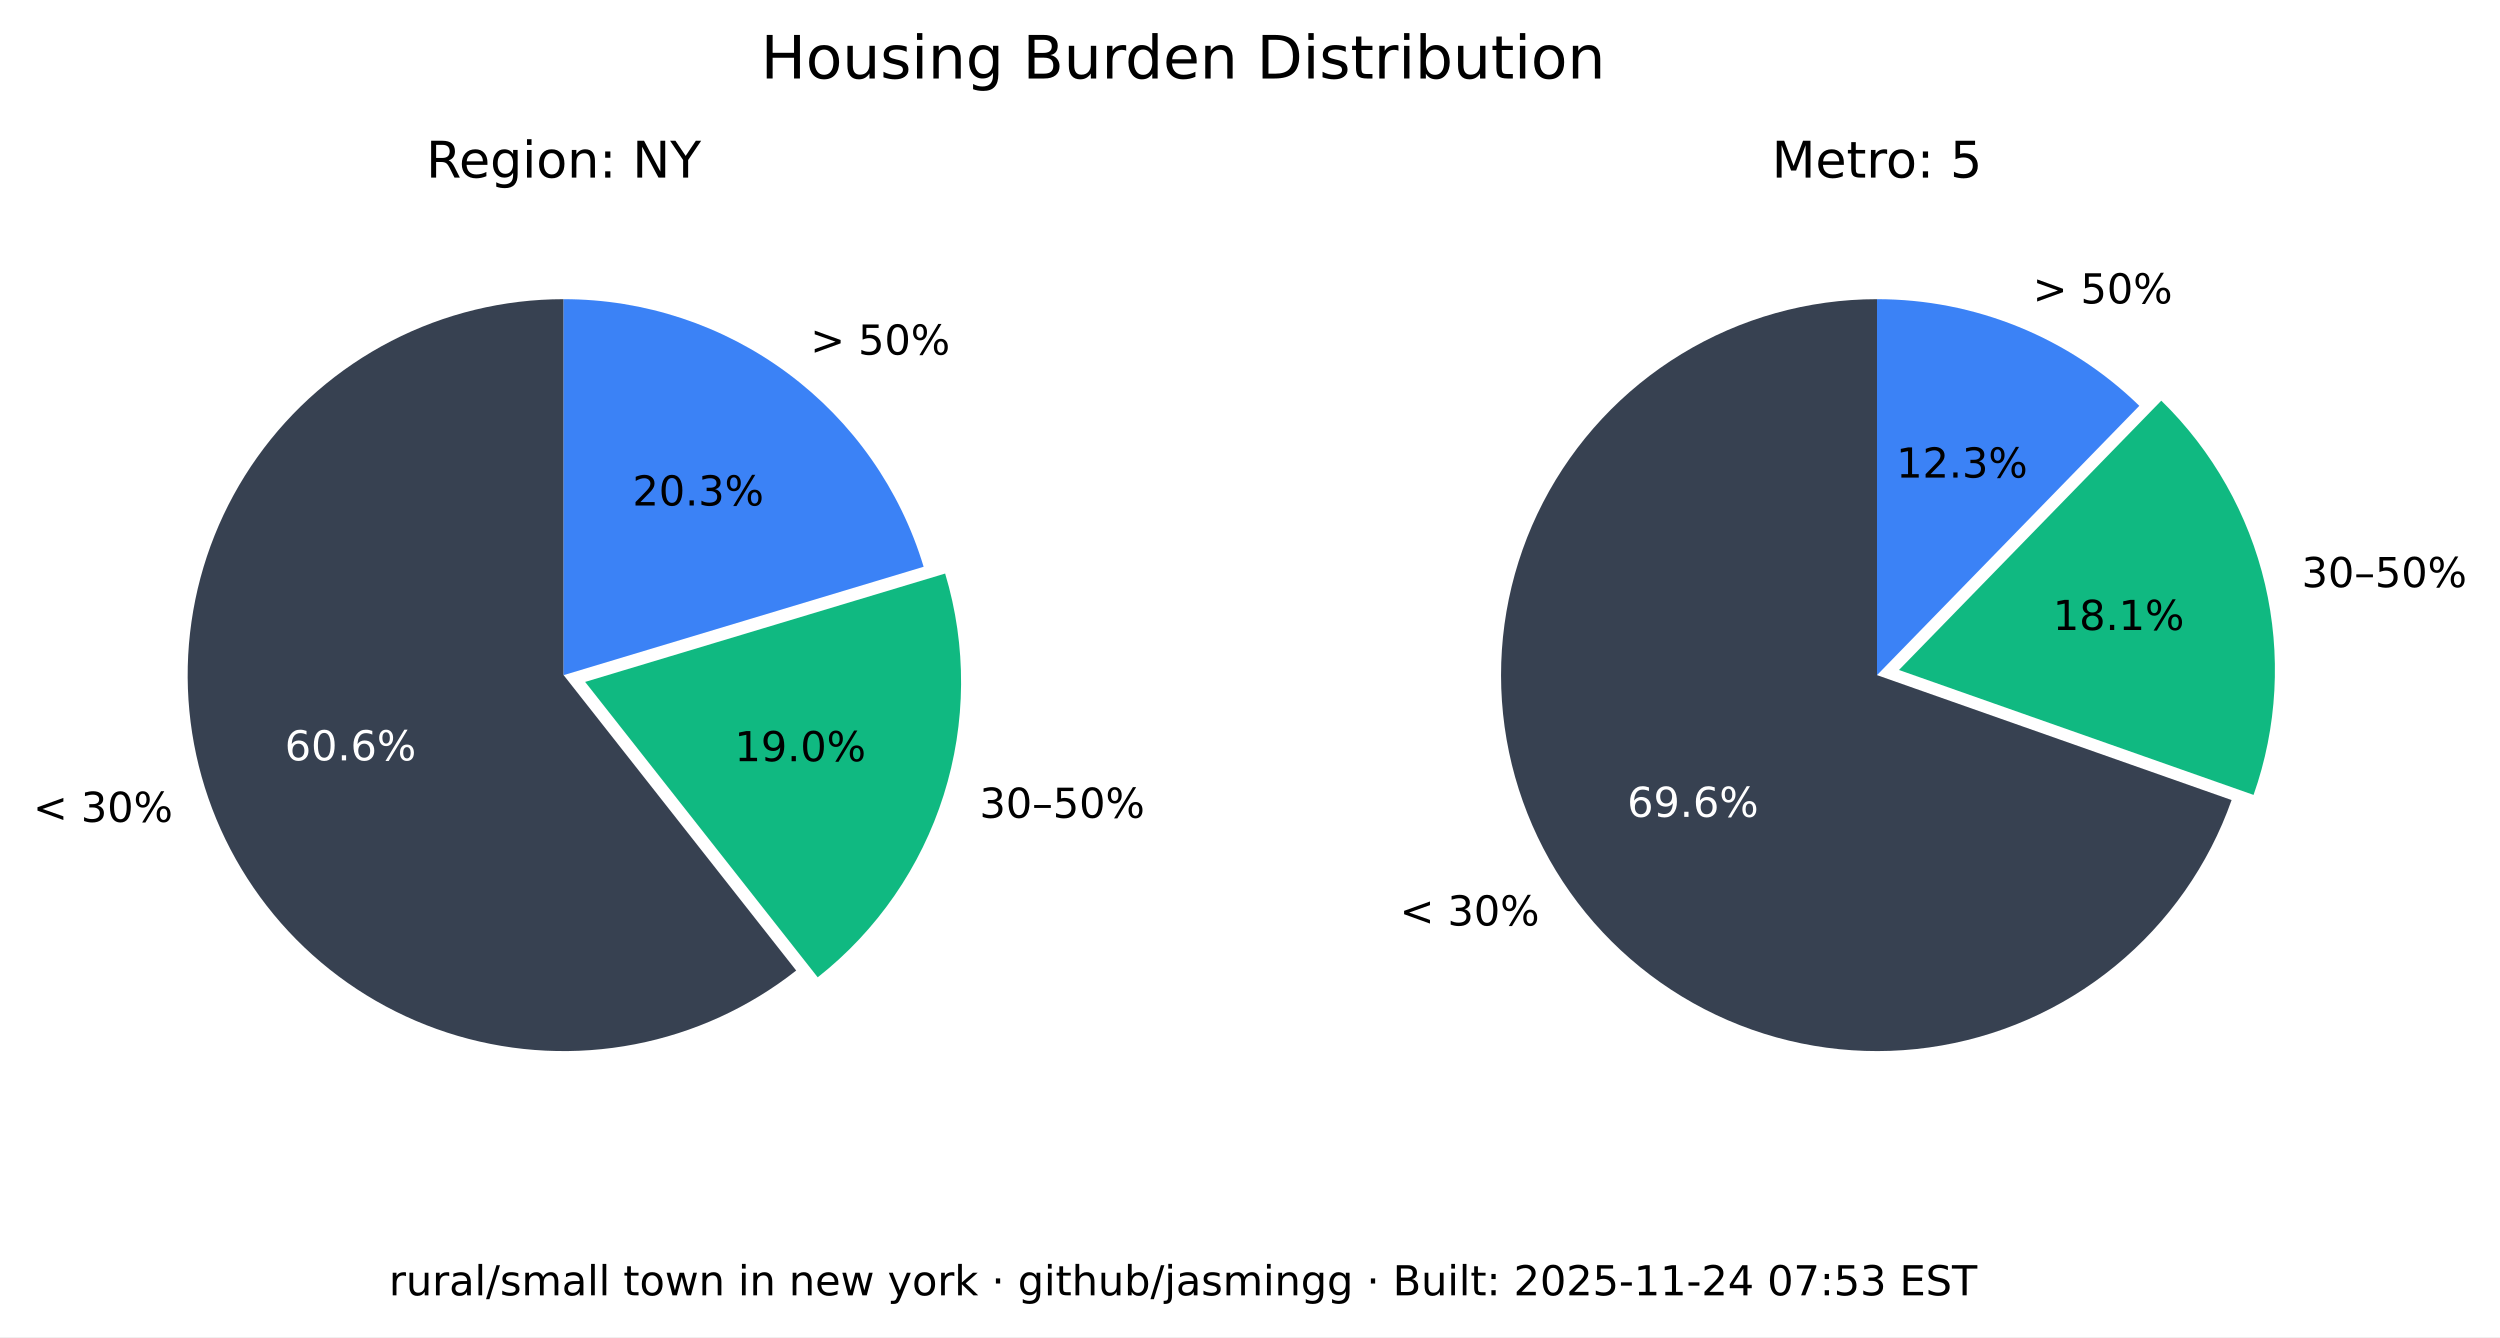
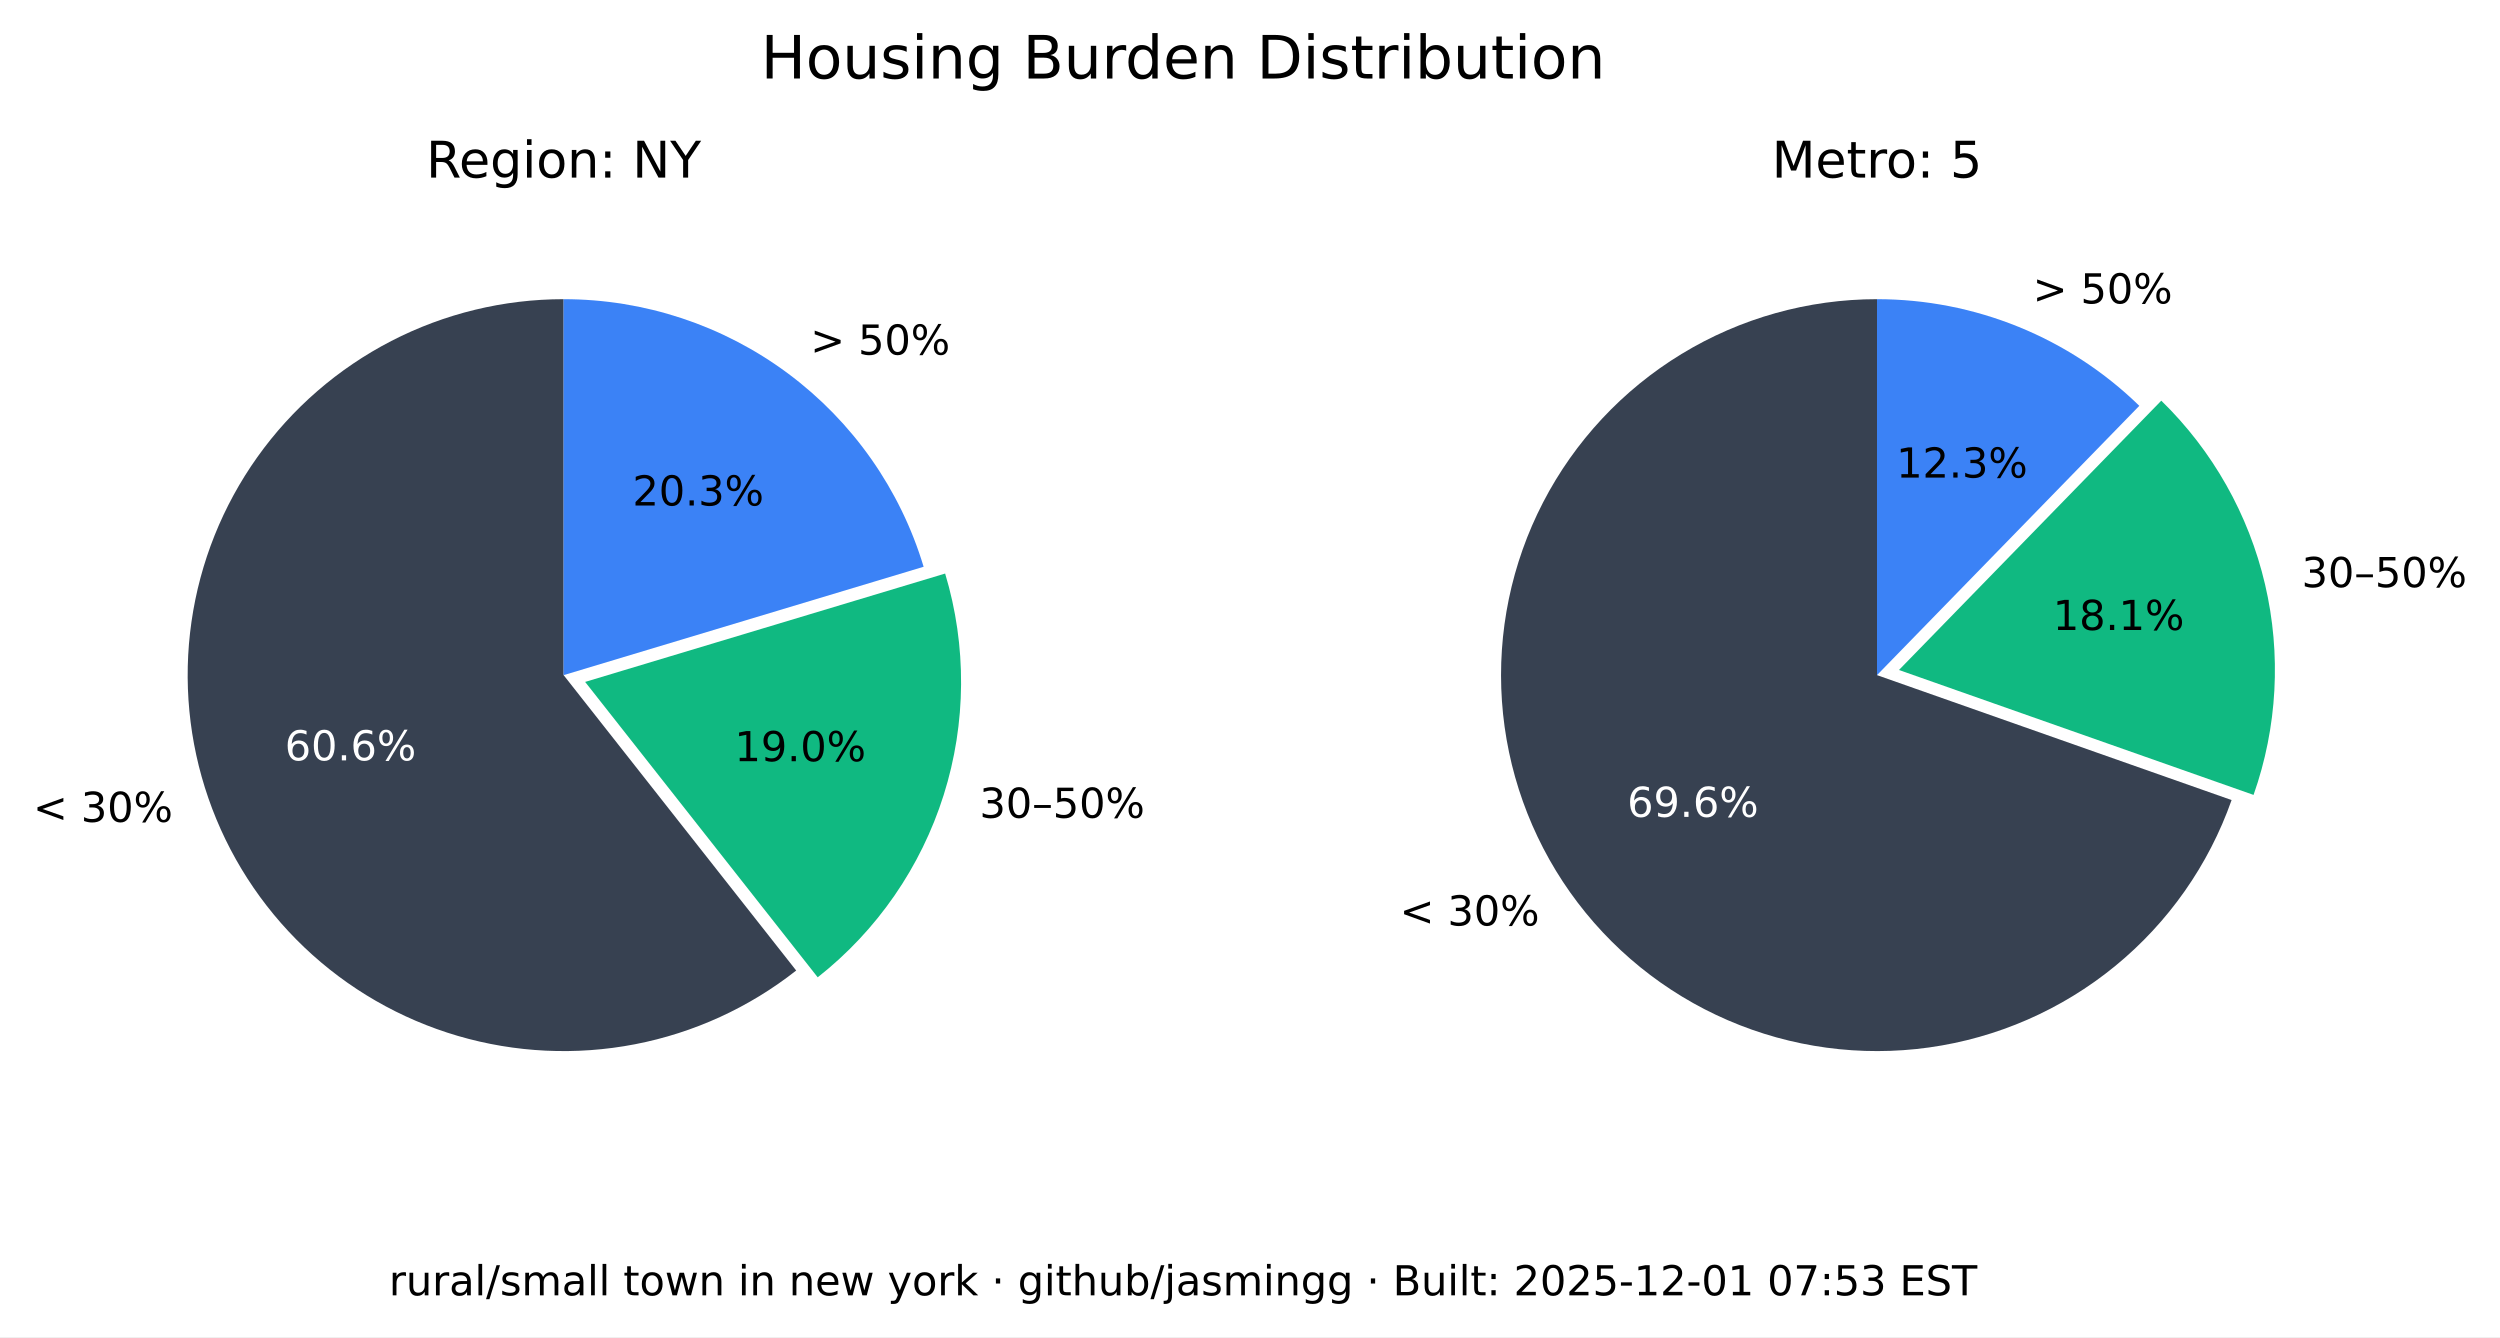
<svg xmlns="http://www.w3.org/2000/svg" xmlns:xlink="http://www.w3.org/1999/xlink" width="543.893pt" height="290.88pt" viewBox="0 0 543.893 290.88" version="1.1">
  <defs>
    <style type="text/css">*{stroke-linejoin: round; stroke-linecap: butt}</style>
  </defs>
  <g id="figure_1">
    <g id="patch_1">
      <path d="M 0 290.88  L 543.893 290.88  L 543.893 0  L 0 0  z " style="fill: #ffffff" />
    </g>
    <g id="axes_1">
      <g id="patch_2">
        <path d="M 122.62 65.088  C 109.58 65.088 96.727 68.207 85.136 74.183  C 73.546 80.159 63.551 88.822 55.988 99.445  C 48.425 110.069 43.512 122.349 41.659 135.257  C 39.805 148.165 41.066 161.331 45.335 173.653  C 49.603 185.975 56.757 197.1 66.198 206.096  C 75.639 215.091 87.096 221.7 99.61 225.369  C 112.124 229.037 125.336 229.661 138.139 227.186  C 150.943 224.712 162.971 219.211 173.217 211.144  L 122.62 146.88  z " style="fill: #374151" />
      </g>
      <g id="patch_3">
        <path d="M 177.897 212.621  C 190.804 202.459 200.356 188.64 205.3 172.974  C 210.244 157.308 210.356 140.51 205.621 124.78  L 127.3 148.357  z " style="fill: #10b981" />
      </g>
      <g id="patch_4">
        <path d="M 200.941 123.303  C 195.875 106.475 185.518 91.72 171.414 81.236  C 157.309 70.752 140.194 65.088 122.62 65.088  L 122.62 146.88  z " style="fill: #3b82f6" />
      </g>
      <g id="matplotlib.axis_1" />
      <g id="matplotlib.axis_2" />
      <g id="text_1">
        <g transform="translate(7.2 178.8141) scale(0.09 -0.09)">
          <defs>
            <path id="DejaVuSans-3c" d="M 4684 3150  L 1459 2003  L 4684 863  L 4684 294  L 678 1747  L 678 2266  L 4684 3719  L 4684 3150  z " transform="scale(0.015625)" />
            <path id="DejaVuSans-20" transform="scale(0.015625)" />
            <path id="DejaVuSans-33" d="M 2597 2516  Q 3050 2419 3304 2112  Q 3559 1806 3559 1356  Q 3559 666 3084 287  Q 2609 -91 1734 -91  Q 1441 -91 1130 -33  Q 819 25 488 141  L 488 750  Q 750 597 1062 519  Q 1375 441 1716 441  Q 2309 441 2620 675  Q 2931 909 2931 1356  Q 2931 1769 2642 2001  Q 2353 2234 1838 2234  L 1294 2234  L 1294 2753  L 1863 2753  Q 2328 2753 2575 2939  Q 2822 3125 2822 3475  Q 2822 3834 2567 4026  Q 2313 4219 1838 4219  Q 1578 4219 1281 4162  Q 984 4106 628 3988  L 628 4550  Q 988 4650 1302 4700  Q 1616 4750 1894 4750  Q 2613 4750 3031 4423  Q 3450 4097 3450 3541  Q 3450 3153 3228 2886  Q 3006 2619 2597 2516  z " transform="scale(0.015625)" />
            <path id="DejaVuSans-30" d="M 2034 4250  Q 1547 4250 1301 3770  Q 1056 3291 1056 2328  Q 1056 1369 1301 889  Q 1547 409 2034 409  Q 2525 409 2770 889  Q 3016 1369 3016 2328  Q 3016 3291 2770 3770  Q 2525 4250 2034 4250  z M 2034 4750  Q 2819 4750 3233 4129  Q 3647 3509 3647 2328  Q 3647 1150 3233 529  Q 2819 -91 2034 -91  Q 1250 -91 836 529  Q 422 1150 422 2328  Q 422 3509 836 4129  Q 1250 4750 2034 4750  z " transform="scale(0.015625)" />
            <path id="DejaVuSans-25" d="M 4653 2053  Q 4381 2053 4226 1822  Q 4072 1591 4072 1178  Q 4072 772 4226 539  Q 4381 306 4653 306  Q 4919 306 5073 539  Q 5228 772 5228 1178  Q 5228 1588 5073 1820  Q 4919 2053 4653 2053  z M 4653 2450  Q 5147 2450 5437 2106  Q 5728 1763 5728 1178  Q 5728 594 5436 251  Q 5144 -91 4653 -91  Q 4153 -91 3862 251  Q 3572 594 3572 1178  Q 3572 1766 3864 2108  Q 4156 2450 4653 2450  z M 1428 4353  Q 1159 4353 1004 4120  Q 850 3888 850 3481  Q 850 3069 1003 2837  Q 1156 2606 1428 2606  Q 1700 2606 1854 2837  Q 2009 3069 2009 3481  Q 2009 3884 1853 4118  Q 1697 4353 1428 4353  z M 4250 4750  L 4750 4750  L 1831 -91  L 1331 -91  L 4250 4750  z M 1428 4750  Q 1922 4750 2215 4408  Q 2509 4066 2509 3481  Q 2509 2891 2217 2550  Q 1925 2209 1428 2209  Q 931 2209 642 2551  Q 353 2894 353 3481  Q 353 4063 643 4406  Q 934 4750 1428 4750  z " transform="scale(0.015625)" />
          </defs>
          <use xlink:href="#DejaVuSans-3c" />
          <use xlink:href="#DejaVuSans-20" x="83.789" />
          <use xlink:href="#DejaVuSans-33" x="115.576" />
          <use xlink:href="#DejaVuSans-30" x="179.199" />
          <use xlink:href="#DejaVuSans-25" x="242.822" />
        </g>
      </g>
      <g id="text_2">
        <g style="fill: #ffffff" transform="translate(61.95368 165.4275) scale(0.09 -0.09)">
          <defs>
            <path id="DejaVuSans-36" d="M 2113 2584  Q 1688 2584 1439 2293  Q 1191 2003 1191 1497  Q 1191 994 1439 701  Q 1688 409 2113 409  Q 2538 409 2786 701  Q 3034 994 3034 1497  Q 3034 2003 2786 2293  Q 2538 2584 2113 2584  z M 3366 4563  L 3366 3988  Q 3128 4100 2886 4159  Q 2644 4219 2406 4219  Q 1781 4219 1451 3797  Q 1122 3375 1075 2522  Q 1259 2794 1537 2939  Q 1816 3084 2150 3084  Q 2853 3084 3261 2657  Q 3669 2231 3669 1497  Q 3669 778 3244 343  Q 2819 -91 2113 -91  Q 1303 -91 875 529  Q 447 1150 447 2328  Q 447 3434 972 4092  Q 1497 4750 2381 4750  Q 2619 4750 2861 4703  Q 3103 4656 3366 4563  z " transform="scale(0.015625)" />
            <path id="DejaVuSans-2e" d="M 684 794  L 1344 794  L 1344 0  L 684 0  L 684 794  z " transform="scale(0.015625)" />
          </defs>
          <use xlink:href="#DejaVuSans-36" />
          <use xlink:href="#DejaVuSans-30" x="63.623" />
          <use xlink:href="#DejaVuSans-2e" x="127.246" />
          <use xlink:href="#DejaVuSans-36" x="159.033" />
          <use xlink:href="#DejaVuSans-25" x="222.656" />
        </g>
      </g>
      <g id="text_3">
        <g transform="translate(213.0999 177.9196) scale(0.09 -0.09)">
          <defs>
            <path id="DejaVuSans-2013" d="M 313 1978  L 2888 1978  L 2888 1528  L 313 1528  L 313 1978  z " transform="scale(0.015625)" />
            <path id="DejaVuSans-35" d="M 691 4666  L 3169 4666  L 3169 4134  L 1269 4134  L 1269 2991  Q 1406 3038 1543 3061  Q 1681 3084 1819 3084  Q 2600 3084 3056 2656  Q 3513 2228 3513 1497  Q 3513 744 3044 326  Q 2575 -91 1722 -91  Q 1428 -91 1123 -41  Q 819 9 494 109  L 494 744  Q 775 591 1075 516  Q 1375 441 1709 441  Q 2250 441 2565 725  Q 2881 1009 2881 1497  Q 2881 1984 2565 2268  Q 2250 2553 1709 2553  Q 1456 2553 1204 2497  Q 953 2441 691 2322  L 691 4666  z " transform="scale(0.015625)" />
          </defs>
          <use xlink:href="#DejaVuSans-33" />
          <use xlink:href="#DejaVuSans-30" x="63.623" />
          <use xlink:href="#DejaVuSans-2013" x="127.246" />
          <use xlink:href="#DejaVuSans-35" x="177.246" />
          <use xlink:href="#DejaVuSans-30" x="240.869" />
          <use xlink:href="#DejaVuSans-25" x="304.492" />
        </g>
      </g>
      <g id="text_4">
        <g transform="translate(159.8049 165.6109) scale(0.09 -0.09)">
          <defs>
            <path id="DejaVuSans-31" d="M 794 531  L 1825 531  L 1825 4091  L 703 3866  L 703 4441  L 1819 4666  L 2450 4666  L 2450 531  L 3481 531  L 3481 0  L 794 0  L 794 531  z " transform="scale(0.015625)" />
            <path id="DejaVuSans-39" d="M 703 97  L 703 672  Q 941 559 1184 500  Q 1428 441 1663 441  Q 2288 441 2617 861  Q 2947 1281 2994 2138  Q 2813 1869 2534 1725  Q 2256 1581 1919 1581  Q 1219 1581 811 2004  Q 403 2428 403 3163  Q 403 3881 828 4315  Q 1253 4750 1959 4750  Q 2769 4750 3195 4129  Q 3622 3509 3622 2328  Q 3622 1225 3098 567  Q 2575 -91 1691 -91  Q 1453 -91 1209 -44  Q 966 3 703 97  z M 1959 2075  Q 2384 2075 2632 2365  Q 2881 2656 2881 3163  Q 2881 3666 2632 3958  Q 2384 4250 1959 4250  Q 1534 4250 1286 3958  Q 1038 3666 1038 3163  Q 1038 2656 1286 2365  Q 1534 2075 1959 2075  z " transform="scale(0.015625)" />
          </defs>
          <use xlink:href="#DejaVuSans-31" />
          <use xlink:href="#DejaVuSans-39" x="63.623" />
          <use xlink:href="#DejaVuSans-2e" x="127.246" />
          <use xlink:href="#DejaVuSans-30" x="159.033" />
          <use xlink:href="#DejaVuSans-25" x="222.656" />
        </g>
      </g>
      <g id="text_5">
        <g transform="translate(176.2929 77.15477) scale(0.09 -0.09)">
          <defs>
            <path id="DejaVuSans-3e" d="M 678 3150  L 678 3719  L 4684 2266  L 4684 1747  L 678 294  L 678 863  L 3897 2003  L 678 3150  z " transform="scale(0.015625)" />
          </defs>
          <use xlink:href="#DejaVuSans-3e" />
          <use xlink:href="#DejaVuSans-20" x="83.789" />
          <use xlink:href="#DejaVuSans-35" x="115.576" />
          <use xlink:href="#DejaVuSans-30" x="179.199" />
          <use xlink:href="#DejaVuSans-25" x="242.822" />
        </g>
      </g>
      <g id="text_6">
        <g transform="translate(137.6011 109.9769) scale(0.09 -0.09)">
          <defs>
            <path id="DejaVuSans-32" d="M 1228 531  L 3431 531  L 3431 0  L 469 0  L 469 531  Q 828 903 1448 1529  Q 2069 2156 2228 2338  Q 2531 2678 2651 2914  Q 2772 3150 2772 3378  Q 2772 3750 2511 3984  Q 2250 4219 1831 4219  Q 1534 4219 1204 4116  Q 875 4013 500 3803  L 500 4441  Q 881 4594 1212 4672  Q 1544 4750 1819 4750  Q 2544 4750 2975 4387  Q 3406 4025 3406 3419  Q 3406 3131 3298 2873  Q 3191 2616 2906 2266  Q 2828 2175 2409 1742  Q 1991 1309 1228 531  z " transform="scale(0.015625)" />
          </defs>
          <use xlink:href="#DejaVuSans-32" />
          <use xlink:href="#DejaVuSans-30" x="63.623" />
          <use xlink:href="#DejaVuSans-2e" x="127.246" />
          <use xlink:href="#DejaVuSans-33" x="159.033" />
          <use xlink:href="#DejaVuSans-25" x="222.656" />
        </g>
      </g>
      <g id="text_7">
        <g transform="translate(92.71681 38.64) scale(0.11 -0.11)">
          <defs>
            <path id="DejaVuSans-52" d="M 2841 2188  Q 3044 2119 3236 1894  Q 3428 1669 3622 1275  L 4263 0  L 3584 0  L 2988 1197  Q 2756 1666 2539 1819  Q 2322 1972 1947 1972  L 1259 1972  L 1259 0  L 628 0  L 628 4666  L 2053 4666  Q 2853 4666 3247 4331  Q 3641 3997 3641 3322  Q 3641 2881 3436 2590  Q 3231 2300 2841 2188  z M 1259 4147  L 1259 2491  L 2053 2491  Q 2509 2491 2742 2702  Q 2975 2913 2975 3322  Q 2975 3731 2742 3939  Q 2509 4147 2053 4147  L 1259 4147  z " transform="scale(0.015625)" />
            <path id="DejaVuSans-65" d="M 3597 1894  L 3597 1613  L 953 1613  Q 991 1019 1311 708  Q 1631 397 2203 397  Q 2534 397 2845 478  Q 3156 559 3463 722  L 3463 178  Q 3153 47 2828 -22  Q 2503 -91 2169 -91  Q 1331 -91 842 396  Q 353 884 353 1716  Q 353 2575 817 3079  Q 1281 3584 2069 3584  Q 2775 3584 3186 3129  Q 3597 2675 3597 1894  z M 3022 2063  Q 3016 2534 2758 2815  Q 2500 3097 2075 3097  Q 1594 3097 1305 2825  Q 1016 2553 972 2059  L 3022 2063  z " transform="scale(0.015625)" />
            <path id="DejaVuSans-67" d="M 2906 1791  Q 2906 2416 2648 2759  Q 2391 3103 1925 3103  Q 1463 3103 1205 2759  Q 947 2416 947 1791  Q 947 1169 1205 825  Q 1463 481 1925 481  Q 2391 481 2648 825  Q 2906 1169 2906 1791  z M 3481 434  Q 3481 -459 3084 -895  Q 2688 -1331 1869 -1331  Q 1566 -1331 1297 -1286  Q 1028 -1241 775 -1147  L 775 -588  Q 1028 -725 1275 -790  Q 1522 -856 1778 -856  Q 2344 -856 2625 -561  Q 2906 -266 2906 331  L 2906 616  Q 2728 306 2450 153  Q 2172 0 1784 0  Q 1141 0 747 490  Q 353 981 353 1791  Q 353 2603 747 3093  Q 1141 3584 1784 3584  Q 2172 3584 2450 3431  Q 2728 3278 2906 2969  L 2906 3500  L 3481 3500  L 3481 434  z " transform="scale(0.015625)" />
            <path id="DejaVuSans-69" d="M 603 3500  L 1178 3500  L 1178 0  L 603 0  L 603 3500  z M 603 4863  L 1178 4863  L 1178 4134  L 603 4134  L 603 4863  z " transform="scale(0.015625)" />
            <path id="DejaVuSans-6f" d="M 1959 3097  Q 1497 3097 1228 2736  Q 959 2375 959 1747  Q 959 1119 1226 758  Q 1494 397 1959 397  Q 2419 397 2687 759  Q 2956 1122 2956 1747  Q 2956 2369 2687 2733  Q 2419 3097 1959 3097  z M 1959 3584  Q 2709 3584 3137 3096  Q 3566 2609 3566 1747  Q 3566 888 3137 398  Q 2709 -91 1959 -91  Q 1206 -91 779 398  Q 353 888 353 1747  Q 353 2609 779 3096  Q 1206 3584 1959 3584  z " transform="scale(0.015625)" />
            <path id="DejaVuSans-6e" d="M 3513 2113  L 3513 0  L 2938 0  L 2938 2094  Q 2938 2591 2744 2837  Q 2550 3084 2163 3084  Q 1697 3084 1428 2787  Q 1159 2491 1159 1978  L 1159 0  L 581 0  L 581 3500  L 1159 3500  L 1159 2956  Q 1366 3272 1645 3428  Q 1925 3584 2291 3584  Q 2894 3584 3203 3211  Q 3513 2838 3513 2113  z " transform="scale(0.015625)" />
            <path id="DejaVuSans-3a" d="M 750 794  L 1409 794  L 1409 0  L 750 0  L 750 794  z M 750 3309  L 1409 3309  L 1409 2516  L 750 2516  L 750 3309  z " transform="scale(0.015625)" />
            <path id="DejaVuSans-4e" d="M 628 4666  L 1478 4666  L 3547 763  L 3547 4666  L 4159 4666  L 4159 0  L 3309 0  L 1241 3903  L 1241 0  L 628 0  L 628 4666  z " transform="scale(0.015625)" />
            <path id="DejaVuSans-59" d="M -13 4666  L 666 4666  L 1959 2747  L 3244 4666  L 3922 4666  L 2272 2222  L 2272 0  L 1638 0  L 1638 2222  L -13 4666  z " transform="scale(0.015625)" />
          </defs>
          <use xlink:href="#DejaVuSans-52" />
          <use xlink:href="#DejaVuSans-65" x="64.982" />
          <use xlink:href="#DejaVuSans-67" x="126.506" />
          <use xlink:href="#DejaVuSans-69" x="189.982" />
          <use xlink:href="#DejaVuSans-6f" x="217.766" />
          <use xlink:href="#DejaVuSans-6e" x="278.947" />
          <use xlink:href="#DejaVuSans-3a" x="342.326" />
          <use xlink:href="#DejaVuSans-20" x="376.018" />
          <use xlink:href="#DejaVuSans-4e" x="407.805" />
          <use xlink:href="#DejaVuSans-59" x="482.609" />
        </g>
      </g>
    </g>
    <g id="axes_2">
      <g id="patch_5">
        <path d="M 408.355 65.088  C 393.357 65.088 378.645 69.213 365.833 77.01  C 353.022 84.807 342.598 95.979 335.707 109.3  C 328.816 122.621 325.721 137.584 326.759 152.546  C 327.798 167.507 332.933 181.899 341.598 194.14  C 350.264 206.38 362.132 216.005 375.898 221.956  C 389.664 227.908 404.806 229.96 419.659 227.887  C 434.513 225.814 448.514 219.695 460.125 210.203  C 471.736 200.71 480.516 188.204 485.499 174.059  L 408.355 146.88  z " style="fill: #374151" />
      </g>
      <g id="patch_6">
        <path d="M 490.278 172.94  C 495.464 158.22 496.33 142.318 492.773 127.122  C 489.216 111.925 481.383 98.059 470.203 87.17  L 413.133 145.762  z " style="fill: #10b981" />
      </g>
      <g id="patch_7">
        <path d="M 465.424 88.288  C 457.86 80.92 448.94 75.086 439.157 71.11  C 429.375 67.133 418.915 65.088 408.355 65.088  L 408.355 146.88  z " style="fill: #3b82f6" />
      </g>
      <g id="matplotlib.axis_3" />
      <g id="matplotlib.axis_4" />
      <g id="text_8">
        <g transform="translate(304.5166 201.349) scale(0.09 -0.09)">
          <use xlink:href="#DejaVuSans-3c" />
          <use xlink:href="#DejaVuSans-20" x="83.789" />
          <use xlink:href="#DejaVuSans-33" x="115.576" />
          <use xlink:href="#DejaVuSans-30" x="179.199" />
          <use xlink:href="#DejaVuSans-25" x="242.822" />
        </g>
      </g>
      <g id="text_9">
        <g style="fill: #ffffff" transform="translate(354.0057 177.7192) scale(0.09 -0.09)">
          <use xlink:href="#DejaVuSans-36" />
          <use xlink:href="#DejaVuSans-39" x="63.623" />
          <use xlink:href="#DejaVuSans-2e" x="127.246" />
          <use xlink:href="#DejaVuSans-36" x="159.033" />
          <use xlink:href="#DejaVuSans-25" x="222.656" />
        </g>
      </g>
      <g id="text_10">
        <g transform="translate(500.737 127.741) scale(0.09 -0.09)">
          <use xlink:href="#DejaVuSans-33" />
          <use xlink:href="#DejaVuSans-30" x="63.623" />
          <use xlink:href="#DejaVuSans-2013" x="127.246" />
          <use xlink:href="#DejaVuSans-35" x="177.246" />
          <use xlink:href="#DejaVuSans-30" x="240.869" />
          <use xlink:href="#DejaVuSans-25" x="304.492" />
        </g>
      </g>
      <g id="text_11">
        <g transform="translate(446.6219 137.061) scale(0.09 -0.09)">
          <defs>
            <path id="DejaVuSans-38" d="M 2034 2216  Q 1584 2216 1326 1975  Q 1069 1734 1069 1313  Q 1069 891 1326 650  Q 1584 409 2034 409  Q 2484 409 2743 651  Q 3003 894 3003 1313  Q 3003 1734 2745 1975  Q 2488 2216 2034 2216  z M 1403 2484  Q 997 2584 770 2862  Q 544 3141 544 3541  Q 544 4100 942 4425  Q 1341 4750 2034 4750  Q 2731 4750 3128 4425  Q 3525 4100 3525 3541  Q 3525 3141 3298 2862  Q 3072 2584 2669 2484  Q 3125 2378 3379 2068  Q 3634 1759 3634 1313  Q 3634 634 3220 271  Q 2806 -91 2034 -91  Q 1263 -91 848 271  Q 434 634 434 1313  Q 434 1759 690 2068  Q 947 2378 1403 2484  z M 1172 3481  Q 1172 3119 1398 2916  Q 1625 2713 2034 2713  Q 2441 2713 2670 2916  Q 2900 3119 2900 3481  Q 2900 3844 2670 4047  Q 2441 4250 2034 4250  Q 1625 4250 1398 4047  Q 1172 3844 1172 3481  z " transform="scale(0.015625)" />
          </defs>
          <use xlink:href="#DejaVuSans-31" />
          <use xlink:href="#DejaVuSans-38" x="63.623" />
          <use xlink:href="#DejaVuSans-2e" x="127.246" />
          <use xlink:href="#DejaVuSans-31" x="159.033" />
          <use xlink:href="#DejaVuSans-25" x="222.656" />
        </g>
      </g>
      <g id="text_12">
        <g transform="translate(442.2376 66.01607) scale(0.09 -0.09)">
          <use xlink:href="#DejaVuSans-3e" />
          <use xlink:href="#DejaVuSans-20" x="83.789" />
          <use xlink:href="#DejaVuSans-35" x="115.576" />
          <use xlink:href="#DejaVuSans-30" x="179.199" />
          <use xlink:href="#DejaVuSans-25" x="242.822" />
        </g>
      </g>
      <g id="text_13">
        <g transform="translate(412.5412 103.9012) scale(0.09 -0.09)">
          <use xlink:href="#DejaVuSans-31" />
          <use xlink:href="#DejaVuSans-32" x="63.623" />
          <use xlink:href="#DejaVuSans-2e" x="127.246" />
          <use xlink:href="#DejaVuSans-33" x="159.033" />
          <use xlink:href="#DejaVuSans-25" x="222.656" />
        </g>
      </g>
      <g id="text_14">
        <g transform="translate(385.4664 38.64) scale(0.11 -0.11)">
          <defs>
            <path id="DejaVuSans-4d" d="M 628 4666  L 1569 4666  L 2759 1491  L 3956 4666  L 4897 4666  L 4897 0  L 4281 0  L 4281 4097  L 3078 897  L 2444 897  L 1241 4097  L 1241 0  L 628 0  L 628 4666  z " transform="scale(0.015625)" />
            <path id="DejaVuSans-74" d="M 1172 4494  L 1172 3500  L 2356 3500  L 2356 3053  L 1172 3053  L 1172 1153  Q 1172 725 1289 603  Q 1406 481 1766 481  L 2356 481  L 2356 0  L 1766 0  Q 1100 0 847 248  Q 594 497 594 1153  L 594 3053  L 172 3053  L 172 3500  L 594 3500  L 594 4494  L 1172 4494  z " transform="scale(0.015625)" />
            <path id="DejaVuSans-72" d="M 2631 2963  Q 2534 3019 2420 3045  Q 2306 3072 2169 3072  Q 1681 3072 1420 2755  Q 1159 2438 1159 1844  L 1159 0  L 581 0  L 581 3500  L 1159 3500  L 1159 2956  Q 1341 3275 1631 3429  Q 1922 3584 2338 3584  Q 2397 3584 2469 3576  Q 2541 3569 2628 3553  L 2631 2963  z " transform="scale(0.015625)" />
          </defs>
          <use xlink:href="#DejaVuSans-4d" />
          <use xlink:href="#DejaVuSans-65" x="86.279" />
          <use xlink:href="#DejaVuSans-74" x="147.803" />
          <use xlink:href="#DejaVuSans-72" x="187.012" />
          <use xlink:href="#DejaVuSans-6f" x="225.875" />
          <use xlink:href="#DejaVuSans-3a" x="287.057" />
          <use xlink:href="#DejaVuSans-20" x="320.748" />
          <use xlink:href="#DejaVuSans-35" x="352.535" />
        </g>
      </g>
    </g>
    <g id="text_15">
      <g transform="translate(165.5316 17.07797) scale(0.13 -0.13)">
        <defs>
          <path id="DejaVuSans-48" d="M 628 4666  L 1259 4666  L 1259 2753  L 3553 2753  L 3553 4666  L 4184 4666  L 4184 0  L 3553 0  L 3553 2222  L 1259 2222  L 1259 0  L 628 0  L 628 4666  z " transform="scale(0.015625)" />
          <path id="DejaVuSans-75" d="M 544 1381  L 544 3500  L 1119 3500  L 1119 1403  Q 1119 906 1312 657  Q 1506 409 1894 409  Q 2359 409 2629 706  Q 2900 1003 2900 1516  L 2900 3500  L 3475 3500  L 3475 0  L 2900 0  L 2900 538  Q 2691 219 2414 64  Q 2138 -91 1772 -91  Q 1169 -91 856 284  Q 544 659 544 1381  z M 1991 3584  L 1991 3584  z " transform="scale(0.015625)" />
          <path id="DejaVuSans-73" d="M 2834 3397  L 2834 2853  Q 2591 2978 2328 3040  Q 2066 3103 1784 3103  Q 1356 3103 1142 2972  Q 928 2841 928 2578  Q 928 2378 1081 2264  Q 1234 2150 1697 2047  L 1894 2003  Q 2506 1872 2764 1633  Q 3022 1394 3022 966  Q 3022 478 2636 193  Q 2250 -91 1575 -91  Q 1294 -91 989 -36  Q 684 19 347 128  L 347 722  Q 666 556 975 473  Q 1284 391 1588 391  Q 1994 391 2212 530  Q 2431 669 2431 922  Q 2431 1156 2273 1281  Q 2116 1406 1581 1522  L 1381 1569  Q 847 1681 609 1914  Q 372 2147 372 2553  Q 372 3047 722 3315  Q 1072 3584 1716 3584  Q 2034 3584 2315 3537  Q 2597 3491 2834 3397  z " transform="scale(0.015625)" />
          <path id="DejaVuSans-42" d="M 1259 2228  L 1259 519  L 2272 519  Q 2781 519 3026 730  Q 3272 941 3272 1375  Q 3272 1813 3026 2020  Q 2781 2228 2272 2228  L 1259 2228  z M 1259 4147  L 1259 2741  L 2194 2741  Q 2656 2741 2882 2914  Q 3109 3088 3109 3444  Q 3109 3797 2882 3972  Q 2656 4147 2194 4147  L 1259 4147  z M 628 4666  L 2241 4666  Q 2963 4666 3353 4366  Q 3744 4066 3744 3513  Q 3744 3084 3544 2831  Q 3344 2578 2956 2516  Q 3422 2416 3680 2098  Q 3938 1781 3938 1306  Q 3938 681 3513 340  Q 3088 0 2303 0  L 628 0  L 628 4666  z " transform="scale(0.015625)" />
          <path id="DejaVuSans-64" d="M 2906 2969  L 2906 4863  L 3481 4863  L 3481 0  L 2906 0  L 2906 525  Q 2725 213 2448 61  Q 2172 -91 1784 -91  Q 1150 -91 751 415  Q 353 922 353 1747  Q 353 2572 751 3078  Q 1150 3584 1784 3584  Q 2172 3584 2448 3432  Q 2725 3281 2906 2969  z M 947 1747  Q 947 1113 1208 752  Q 1469 391 1925 391  Q 2381 391 2643 752  Q 2906 1113 2906 1747  Q 2906 2381 2643 2742  Q 2381 3103 1925 3103  Q 1469 3103 1208 2742  Q 947 2381 947 1747  z " transform="scale(0.015625)" />
          <path id="DejaVuSans-44" d="M 1259 4147  L 1259 519  L 2022 519  Q 2988 519 3436 956  Q 3884 1394 3884 2338  Q 3884 3275 3436 3711  Q 2988 4147 2022 4147  L 1259 4147  z M 628 4666  L 1925 4666  Q 3281 4666 3915 4102  Q 4550 3538 4550 2338  Q 4550 1131 3912 565  Q 3275 0 1925 0  L 628 0  L 628 4666  z " transform="scale(0.015625)" />
          <path id="DejaVuSans-62" d="M 3116 1747  Q 3116 2381 2855 2742  Q 2594 3103 2138 3103  Q 1681 3103 1420 2742  Q 1159 2381 1159 1747  Q 1159 1113 1420 752  Q 1681 391 2138 391  Q 2594 391 2855 752  Q 3116 1113 3116 1747  z M 1159 2969  Q 1341 3281 1617 3432  Q 1894 3584 2278 3584  Q 2916 3584 3314 3078  Q 3713 2572 3713 1747  Q 3713 922 3314 415  Q 2916 -91 2278 -91  Q 1894 -91 1617 61  Q 1341 213 1159 525  L 1159 0  L 581 0  L 581 4863  L 1159 4863  L 1159 2969  z " transform="scale(0.015625)" />
        </defs>
        <use xlink:href="#DejaVuSans-48" />
        <use xlink:href="#DejaVuSans-6f" x="75.195" />
        <use xlink:href="#DejaVuSans-75" x="136.377" />
        <use xlink:href="#DejaVuSans-73" x="199.756" />
        <use xlink:href="#DejaVuSans-69" x="251.855" />
        <use xlink:href="#DejaVuSans-6e" x="279.639" />
        <use xlink:href="#DejaVuSans-67" x="343.018" />
        <use xlink:href="#DejaVuSans-20" x="406.494" />
        <use xlink:href="#DejaVuSans-42" x="438.281" />
        <use xlink:href="#DejaVuSans-75" x="506.885" />
        <use xlink:href="#DejaVuSans-72" x="570.264" />
        <use xlink:href="#DejaVuSans-64" x="609.627" />
        <use xlink:href="#DejaVuSans-65" x="673.104" />
        <use xlink:href="#DejaVuSans-6e" x="734.627" />
        <use xlink:href="#DejaVuSans-20" x="798.006" />
        <use xlink:href="#DejaVuSans-44" x="829.793" />
        <use xlink:href="#DejaVuSans-69" x="906.795" />
        <use xlink:href="#DejaVuSans-73" x="934.578" />
        <use xlink:href="#DejaVuSans-74" x="986.678" />
        <use xlink:href="#DejaVuSans-72" x="1025.887" />
        <use xlink:href="#DejaVuSans-69" x="1067" />
        <use xlink:href="#DejaVuSans-62" x="1094.783" />
        <use xlink:href="#DejaVuSans-75" x="1158.26" />
        <use xlink:href="#DejaVuSans-74" x="1221.639" />
        <use xlink:href="#DejaVuSans-69" x="1260.848" />
        <use xlink:href="#DejaVuSans-6f" x="1288.631" />
        <use xlink:href="#DejaVuSans-6e" x="1349.812" />
      </g>
    </g>
    <g id="text_16">
      <g transform="translate(84.62218 281.8083) scale(0.09 -0.09)">
        <defs>
          <path id="DejaVuSans-61" d="M 2194 1759  Q 1497 1759 1228 1600  Q 959 1441 959 1056  Q 959 750 1161 570  Q 1363 391 1709 391  Q 2188 391 2477 730  Q 2766 1069 2766 1631  L 2766 1759  L 2194 1759  z M 3341 1997  L 3341 0  L 2766 0  L 2766 531  Q 2569 213 2275 61  Q 1981 -91 1556 -91  Q 1019 -91 701 211  Q 384 513 384 1019  Q 384 1609 779 1909  Q 1175 2209 1959 2209  L 2766 2209  L 2766 2266  Q 2766 2663 2505 2880  Q 2244 3097 1772 3097  Q 1472 3097 1187 3025  Q 903 2953 641 2809  L 641 3341  Q 956 3463 1253 3523  Q 1550 3584 1831 3584  Q 2591 3584 2966 3190  Q 3341 2797 3341 1997  z " transform="scale(0.015625)" />
          <path id="DejaVuSans-6c" d="M 603 4863  L 1178 4863  L 1178 0  L 603 0  L 603 4863  z " transform="scale(0.015625)" />
          <path id="DejaVuSans-2f" d="M 1625 4666  L 2156 4666  L 531 -594  L 0 -594  L 1625 4666  z " transform="scale(0.015625)" />
          <path id="DejaVuSans-6d" d="M 3328 2828  Q 3544 3216 3844 3400  Q 4144 3584 4550 3584  Q 5097 3584 5394 3201  Q 5691 2819 5691 2113  L 5691 0  L 5113 0  L 5113 2094  Q 5113 2597 4934 2840  Q 4756 3084 4391 3084  Q 3944 3084 3684 2787  Q 3425 2491 3425 1978  L 3425 0  L 2847 0  L 2847 2094  Q 2847 2600 2669 2842  Q 2491 3084 2119 3084  Q 1678 3084 1418 2786  Q 1159 2488 1159 1978  L 1159 0  L 581 0  L 581 3500  L 1159 3500  L 1159 2956  Q 1356 3278 1631 3431  Q 1906 3584 2284 3584  Q 2666 3584 2933 3390  Q 3200 3197 3328 2828  z " transform="scale(0.015625)" />
          <path id="DejaVuSans-77" d="M 269 3500  L 844 3500  L 1563 769  L 2278 3500  L 2956 3500  L 3675 769  L 4391 3500  L 4966 3500  L 4050 0  L 3372 0  L 2619 2869  L 1863 0  L 1184 0  L 269 3500  z " transform="scale(0.015625)" />
          <path id="DejaVuSans-79" d="M 2059 -325  Q 1816 -950 1584 -1140  Q 1353 -1331 966 -1331  L 506 -1331  L 506 -850  L 844 -850  Q 1081 -850 1212 -737  Q 1344 -625 1503 -206  L 1606 56  L 191 3500  L 800 3500  L 1894 763  L 2988 3500  L 3597 3500  L 2059 -325  z " transform="scale(0.015625)" />
          <path id="DejaVuSans-6b" d="M 581 4863  L 1159 4863  L 1159 1991  L 2875 3500  L 3609 3500  L 1753 1863  L 3688 0  L 2938 0  L 1159 1709  L 1159 0  L 581 0  L 581 4863  z " transform="scale(0.015625)" />
          <path id="DejaVuSans-b7" d="M 684 2619  L 1344 2619  L 1344 1825  L 684 1825  L 684 2619  z " transform="scale(0.015625)" />
          <path id="DejaVuSans-68" d="M 3513 2113  L 3513 0  L 2938 0  L 2938 2094  Q 2938 2591 2744 2837  Q 2550 3084 2163 3084  Q 1697 3084 1428 2787  Q 1159 2491 1159 1978  L 1159 0  L 581 0  L 581 4863  L 1159 4863  L 1159 2956  Q 1366 3272 1645 3428  Q 1925 3584 2291 3584  Q 2894 3584 3203 3211  Q 3513 2838 3513 2113  z " transform="scale(0.015625)" />
          <path id="DejaVuSans-6a" d="M 603 3500  L 1178 3500  L 1178 -63  Q 1178 -731 923 -1031  Q 669 -1331 103 -1331  L -116 -1331  L -116 -844  L 38 -844  Q 366 -844 484 -692  Q 603 -541 603 -63  L 603 3500  z M 603 4863  L 1178 4863  L 1178 4134  L 603 4134  L 603 4863  z " transform="scale(0.015625)" />
          <path id="DejaVuSans-2d" d="M 313 2009  L 1997 2009  L 1997 1497  L 313 1497  L 313 2009  z " transform="scale(0.015625)" />
-           <path id="DejaVuSans-34" d="M 2419 4116  L 825 1625  L 2419 1625  L 2419 4116  z M 2253 4666  L 3047 4666  L 3047 1625  L 3713 1625  L 3713 1100  L 3047 1100  L 3047 0  L 2419 0  L 2419 1100  L 313 1100  L 313 1709  L 2253 4666  z " transform="scale(0.015625)" />
          <path id="DejaVuSans-37" d="M 525 4666  L 3525 4666  L 3525 4397  L 1831 0  L 1172 0  L 2766 4134  L 525 4134  L 525 4666  z " transform="scale(0.015625)" />
          <path id="DejaVuSans-45" d="M 628 4666  L 3578 4666  L 3578 4134  L 1259 4134  L 1259 2753  L 3481 2753  L 3481 2222  L 1259 2222  L 1259 531  L 3634 531  L 3634 0  L 628 0  L 628 4666  z " transform="scale(0.015625)" />
          <path id="DejaVuSans-53" d="M 3425 4513  L 3425 3897  Q 3066 4069 2747 4153  Q 2428 4238 2131 4238  Q 1616 4238 1336 4038  Q 1056 3838 1056 3469  Q 1056 3159 1242 3001  Q 1428 2844 1947 2747  L 2328 2669  Q 3034 2534 3370 2195  Q 3706 1856 3706 1288  Q 3706 609 3251 259  Q 2797 -91 1919 -91  Q 1588 -91 1214 -16  Q 841 59 441 206  L 441 856  Q 825 641 1194 531  Q 1563 422 1919 422  Q 2459 422 2753 634  Q 3047 847 3047 1241  Q 3047 1584 2836 1778  Q 2625 1972 2144 2069  L 1759 2144  Q 1053 2284 737 2584  Q 422 2884 422 3419  Q 422 4038 858 4394  Q 1294 4750 2059 4750  Q 2388 4750 2728 4690  Q 3069 4631 3425 4513  z " transform="scale(0.015625)" />
          <path id="DejaVuSans-54" d="M -19 4666  L 3928 4666  L 3928 4134  L 2272 4134  L 2272 0  L 1638 0  L 1638 4134  L -19 4134  L -19 4666  z " transform="scale(0.015625)" />
        </defs>
        <use xlink:href="#DejaVuSans-72" />
        <use xlink:href="#DejaVuSans-75" x="41.113" />
        <use xlink:href="#DejaVuSans-72" x="104.492" />
        <use xlink:href="#DejaVuSans-61" x="145.605" />
        <use xlink:href="#DejaVuSans-6c" x="206.885" />
        <use xlink:href="#DejaVuSans-2f" x="234.668" />
        <use xlink:href="#DejaVuSans-73" x="268.359" />
        <use xlink:href="#DejaVuSans-6d" x="320.459" />
        <use xlink:href="#DejaVuSans-61" x="417.871" />
        <use xlink:href="#DejaVuSans-6c" x="479.15" />
        <use xlink:href="#DejaVuSans-6c" x="506.934" />
        <use xlink:href="#DejaVuSans-20" x="534.717" />
        <use xlink:href="#DejaVuSans-74" x="566.504" />
        <use xlink:href="#DejaVuSans-6f" x="605.713" />
        <use xlink:href="#DejaVuSans-77" x="666.895" />
        <use xlink:href="#DejaVuSans-6e" x="748.682" />
        <use xlink:href="#DejaVuSans-20" x="812.061" />
        <use xlink:href="#DejaVuSans-69" x="843.848" />
        <use xlink:href="#DejaVuSans-6e" x="871.631" />
        <use xlink:href="#DejaVuSans-20" x="935.01" />
        <use xlink:href="#DejaVuSans-6e" x="966.797" />
        <use xlink:href="#DejaVuSans-65" x="1030.176" />
        <use xlink:href="#DejaVuSans-77" x="1091.699" />
        <use xlink:href="#DejaVuSans-20" x="1173.486" />
        <use xlink:href="#DejaVuSans-79" x="1205.273" />
        <use xlink:href="#DejaVuSans-6f" x="1264.453" />
        <use xlink:href="#DejaVuSans-72" x="1325.635" />
        <use xlink:href="#DejaVuSans-6b" x="1366.748" />
        <use xlink:href="#DejaVuSans-20" x="1424.658" />
        <use xlink:href="#DejaVuSans-b7" x="1456.445" />
        <use xlink:href="#DejaVuSans-20" x="1488.232" />
        <use xlink:href="#DejaVuSans-67" x="1520.02" />
        <use xlink:href="#DejaVuSans-69" x="1583.496" />
        <use xlink:href="#DejaVuSans-74" x="1611.279" />
        <use xlink:href="#DejaVuSans-68" x="1650.488" />
        <use xlink:href="#DejaVuSans-75" x="1713.867" />
        <use xlink:href="#DejaVuSans-62" x="1777.246" />
        <use xlink:href="#DejaVuSans-2f" x="1840.723" />
        <use xlink:href="#DejaVuSans-6a" x="1874.414" />
        <use xlink:href="#DejaVuSans-61" x="1902.197" />
        <use xlink:href="#DejaVuSans-73" x="1963.477" />
        <use xlink:href="#DejaVuSans-6d" x="2015.576" />
        <use xlink:href="#DejaVuSans-69" x="2112.988" />
        <use xlink:href="#DejaVuSans-6e" x="2140.771" />
        <use xlink:href="#DejaVuSans-67" x="2204.15" />
        <use xlink:href="#DejaVuSans-67" x="2267.627" />
        <use xlink:href="#DejaVuSans-20" x="2331.104" />
        <use xlink:href="#DejaVuSans-b7" x="2362.891" />
        <use xlink:href="#DejaVuSans-20" x="2394.678" />
        <use xlink:href="#DejaVuSans-42" x="2426.465" />
        <use xlink:href="#DejaVuSans-75" x="2495.068" />
        <use xlink:href="#DejaVuSans-69" x="2558.447" />
        <use xlink:href="#DejaVuSans-6c" x="2586.23" />
        <use xlink:href="#DejaVuSans-74" x="2614.014" />
        <use xlink:href="#DejaVuSans-3a" x="2653.223" />
        <use xlink:href="#DejaVuSans-20" x="2686.914" />
        <use xlink:href="#DejaVuSans-32" x="2718.701" />
        <use xlink:href="#DejaVuSans-30" x="2782.324" />
        <use xlink:href="#DejaVuSans-32" x="2845.947" />
        <use xlink:href="#DejaVuSans-35" x="2909.57" />
        <use xlink:href="#DejaVuSans-2d" x="2973.193" />
        <use xlink:href="#DejaVuSans-31" x="3009.277" />
-         <use xlink:href="#DejaVuSans-31" x="3072.9" />
+         <use xlink:href="#DejaVuSans-32" x="3072.9" />
        <use xlink:href="#DejaVuSans-2d" x="3136.523" />
-         <use xlink:href="#DejaVuSans-32" x="3172.607" />
-         <use xlink:href="#DejaVuSans-34" x="3236.23" />
+         <use xlink:href="#DejaVuSans-30" x="3172.607" />
+         <use xlink:href="#DejaVuSans-31" x="3236.23" />
        <use xlink:href="#DejaVuSans-20" x="3299.854" />
        <use xlink:href="#DejaVuSans-30" x="3331.641" />
        <use xlink:href="#DejaVuSans-37" x="3395.264" />
        <use xlink:href="#DejaVuSans-3a" x="3458.887" />
        <use xlink:href="#DejaVuSans-35" x="3492.578" />
        <use xlink:href="#DejaVuSans-33" x="3556.201" />
        <use xlink:href="#DejaVuSans-20" x="3619.824" />
        <use xlink:href="#DejaVuSans-45" x="3651.611" />
        <use xlink:href="#DejaVuSans-53" x="3714.795" />
        <use xlink:href="#DejaVuSans-54" x="3778.271" />
      </g>
    </g>
  </g>
</svg>
